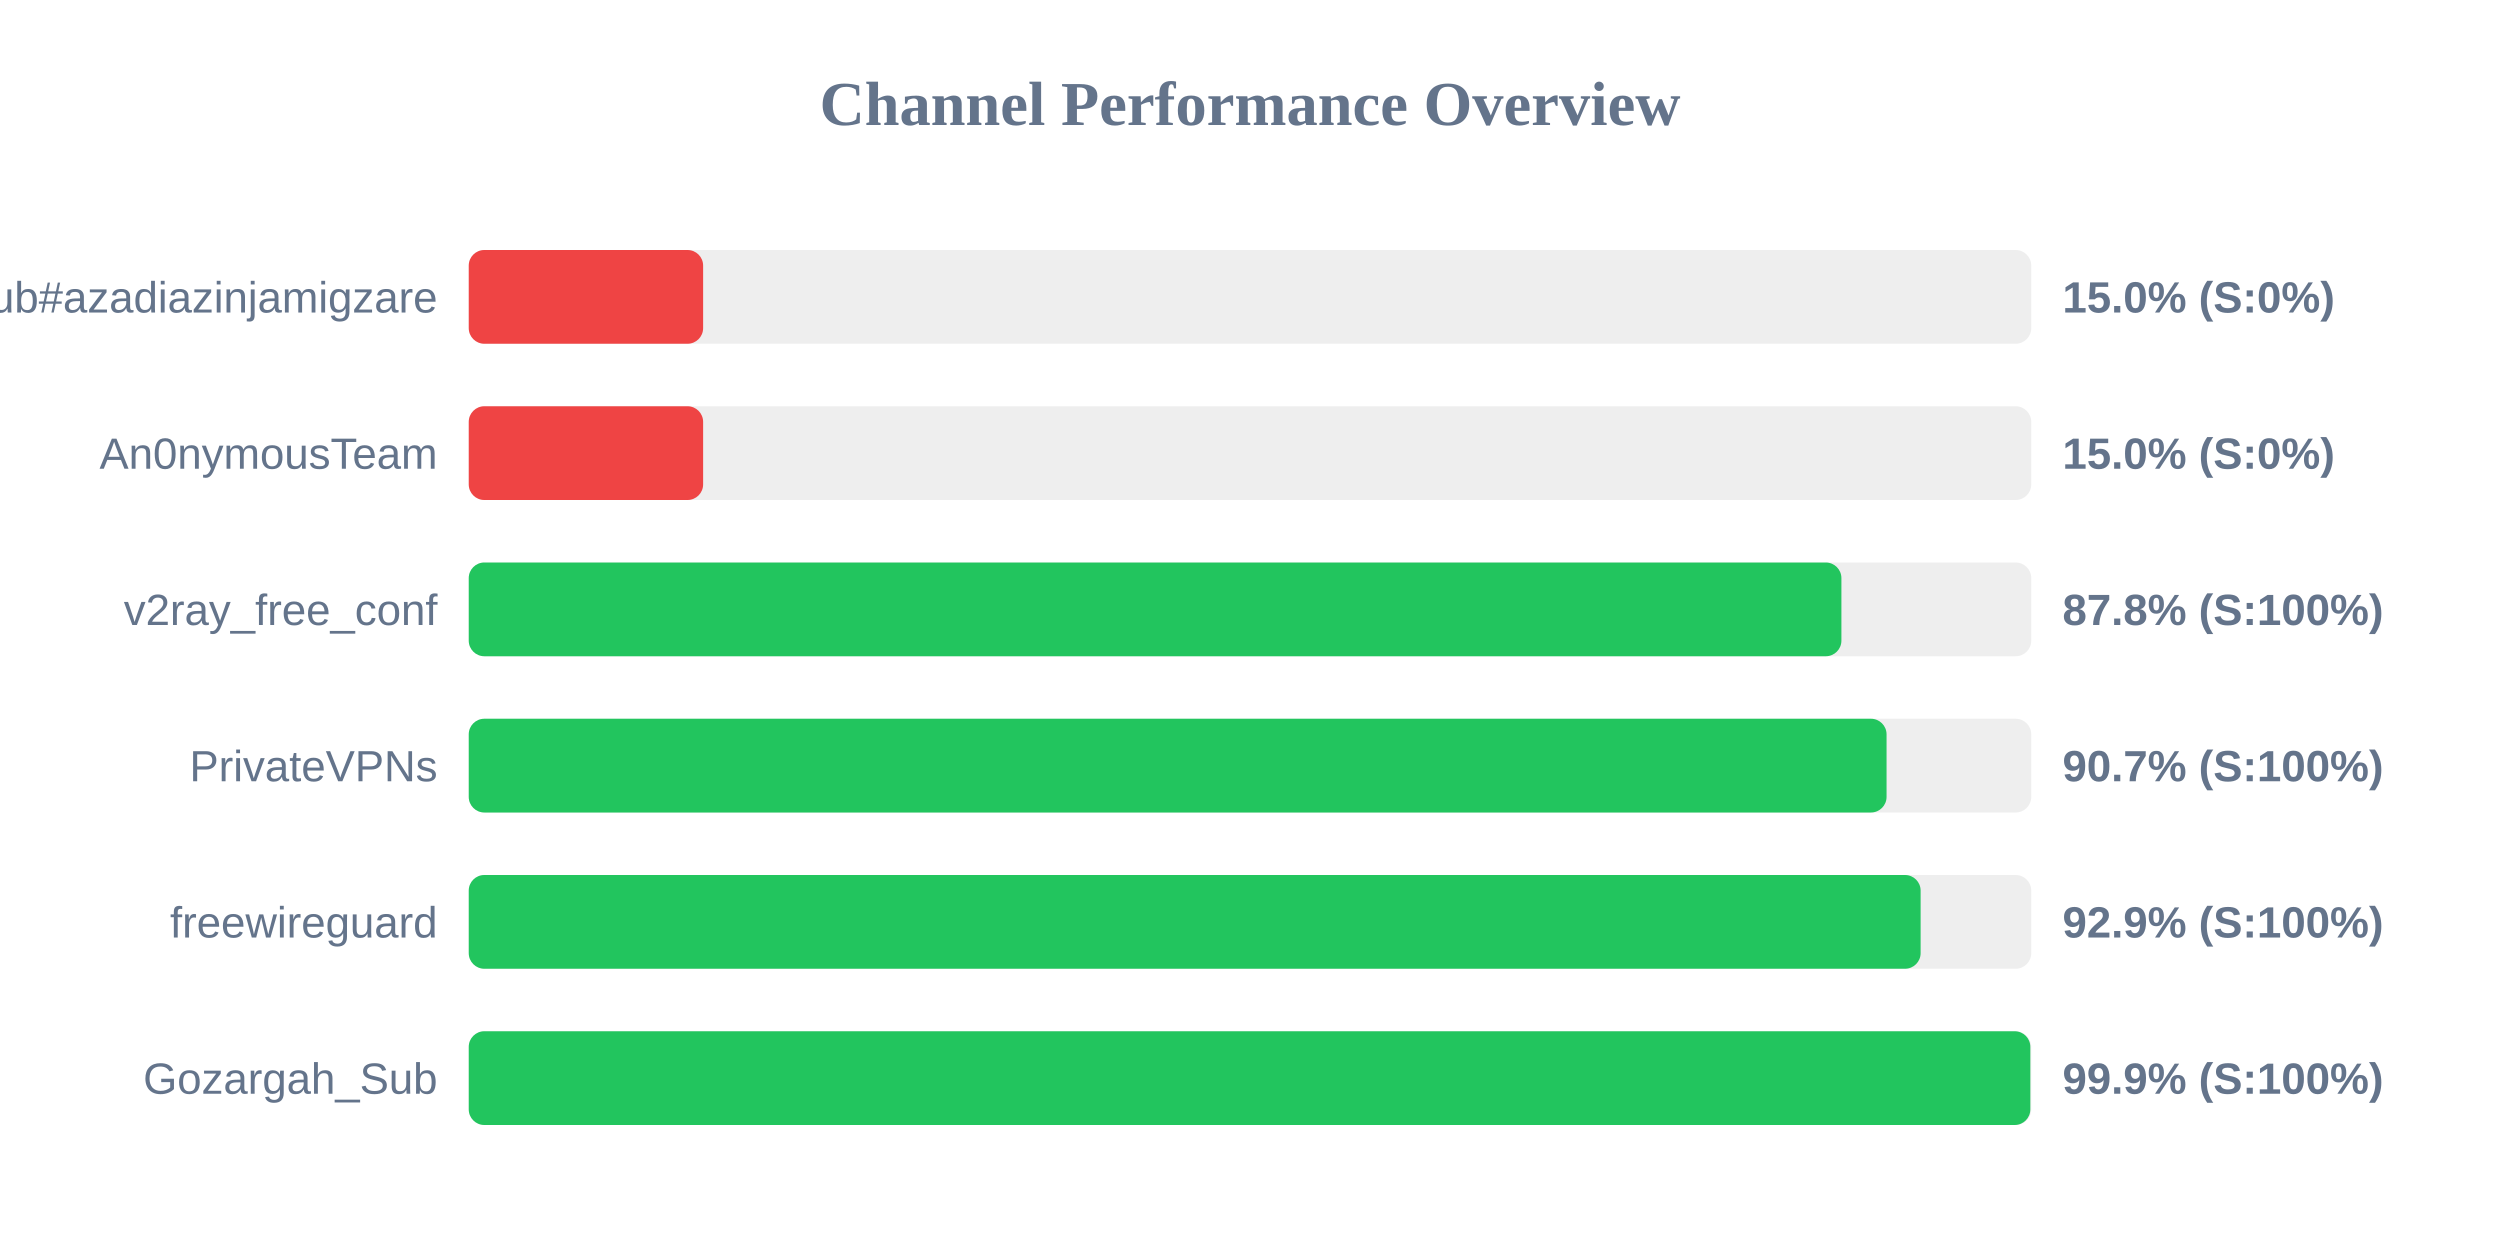
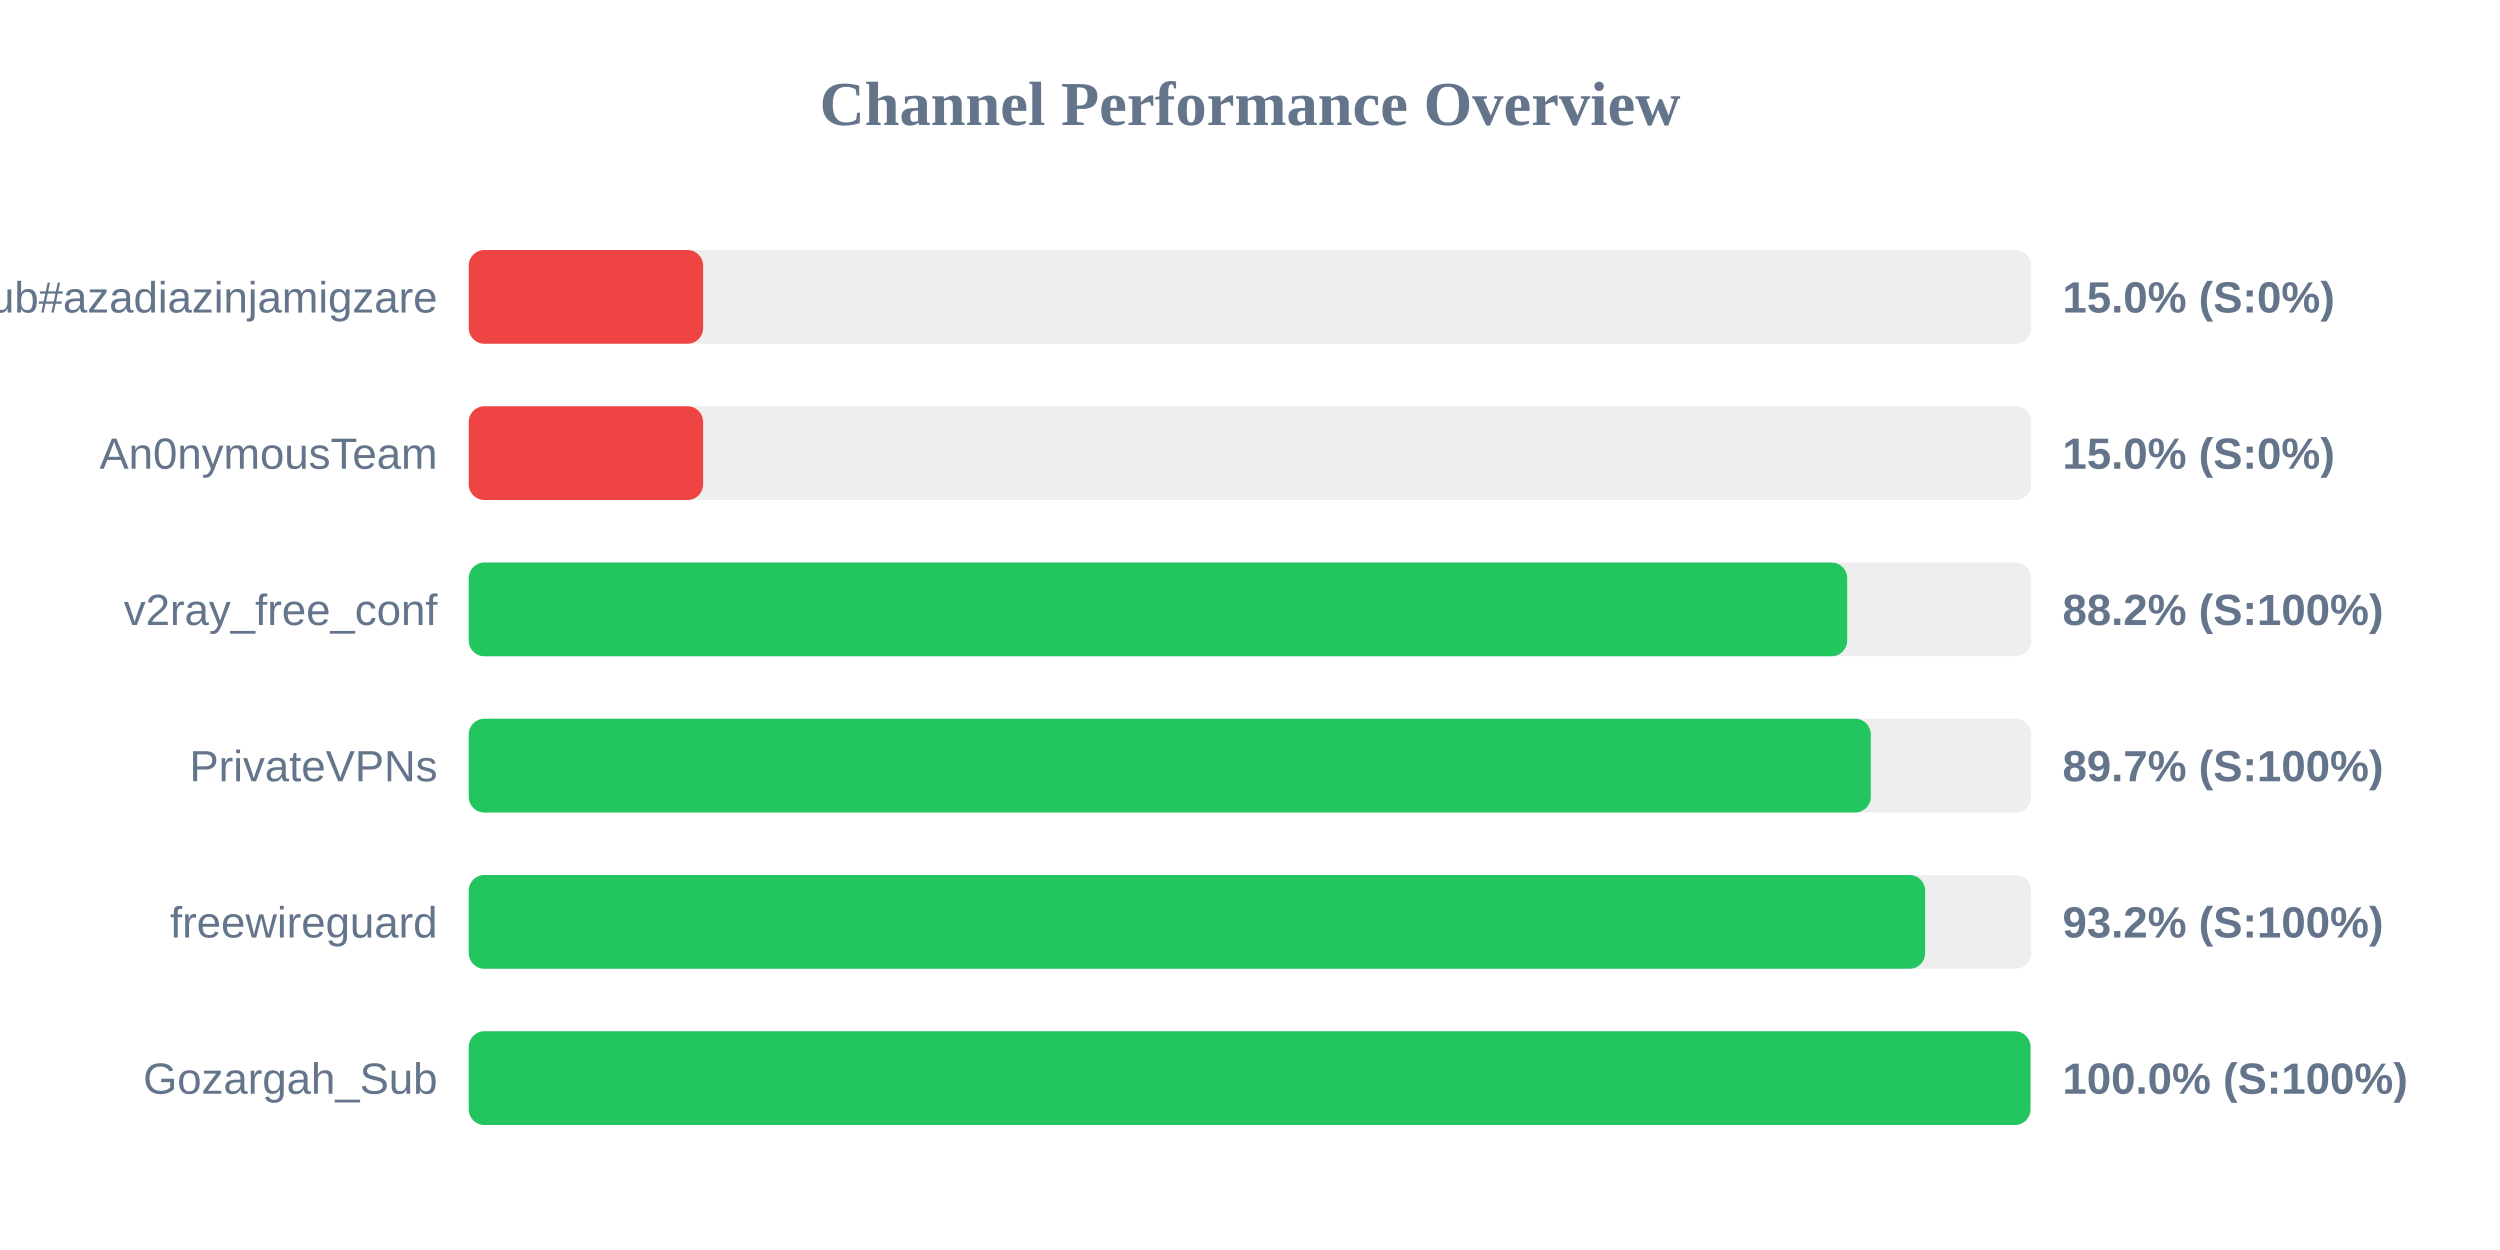
<svg xmlns="http://www.w3.org/2000/svg" width="800" height="400" version="1.1">
  <style>
        .row { font: 14px Arial; fill: #64748b; }
        .score { font: bold 14px Arial; fill: #64748b; }
    </style>
  <text x="400" y="40" text-anchor="middle" font-size="20px" font-weight="bold" fill="#64748b">Channel Performance Overview</text>
  <rect x="150" y="80" width="500" height="30" fill="#eee" rx="5" />
  <rect x="150" y="80" width="75.0" height="30" fill="#ef4444" rx="5" />
  <text x="140" y="100" text-anchor="end" class="row">Sub#azadiazinjamigzare</text>
  <text x="660" y="100" text-anchor="start" class="score">15.0% (S:0%)</text>
  <rect x="150" y="130" width="500" height="30" fill="#eee" rx="5" />
  <rect x="150" y="130" width="75.0" height="30" fill="#ef4444" rx="5" />
  <text x="140" y="150" text-anchor="end" class="row">An0nymousTeam</text>
  <text x="660" y="150" text-anchor="start" class="score">15.0% (S:0%)</text>
  <rect x="150" y="180" width="500" height="30" fill="#eee" rx="5" />
-   <rect x="150" y="180" width="439.25" height="30" fill="#22c55e" rx="5" />
+   <rect x="150" y="180" width="441.1" height="30" fill="#22c55e" rx="5" />
  <text x="140" y="200" text-anchor="end" class="row">v2ray_free_conf</text>
-   <text x="660" y="200" text-anchor="start" class="score">87.8% (S:100%)</text>
+   <text x="660" y="200" text-anchor="start" class="score">88.2% (S:100%)</text>
  <rect x="150" y="230" width="500" height="30" fill="#eee" rx="5" />
-   <rect x="150" y="230" width="453.7" height="30" fill="#22c55e" rx="5" />
+   <rect x="150" y="230" width="448.65" height="30" fill="#22c55e" rx="5" />
  <text x="140" y="250" text-anchor="end" class="row">PrivateVPNs</text>
-   <text x="660" y="250" text-anchor="start" class="score">90.7% (S:100%)</text>
+   <text x="660" y="250" text-anchor="start" class="score">89.7% (S:100%)</text>
  <rect x="150" y="280" width="500" height="30" fill="#eee" rx="5" />
-   <rect x="150" y="280" width="464.6" height="30" fill="#22c55e" rx="5" />
+   <rect x="150" y="280" width="466.05" height="30" fill="#22c55e" rx="5" />
  <text x="140" y="300" text-anchor="end" class="row">freewireguard</text>
-   <text x="660" y="300" text-anchor="start" class="score">92.9% (S:100%)</text>
+   <text x="660" y="300" text-anchor="start" class="score">93.2% (S:100%)</text>
  <rect x="150" y="330" width="500" height="30" fill="#eee" rx="5" />
-   <rect x="150" y="330" width="499.7" height="30" fill="#22c55e" rx="5" />
+   <rect x="150" y="330" width="499.75" height="30" fill="#22c55e" rx="5" />
  <text x="140" y="350" text-anchor="end" class="row">Gozargah_Sub</text>
-   <text x="660" y="350" text-anchor="start" class="score">99.9% (S:100%)</text>
+   <text x="660" y="350" text-anchor="start" class="score">100.0% (S:100%)</text>
</svg>
